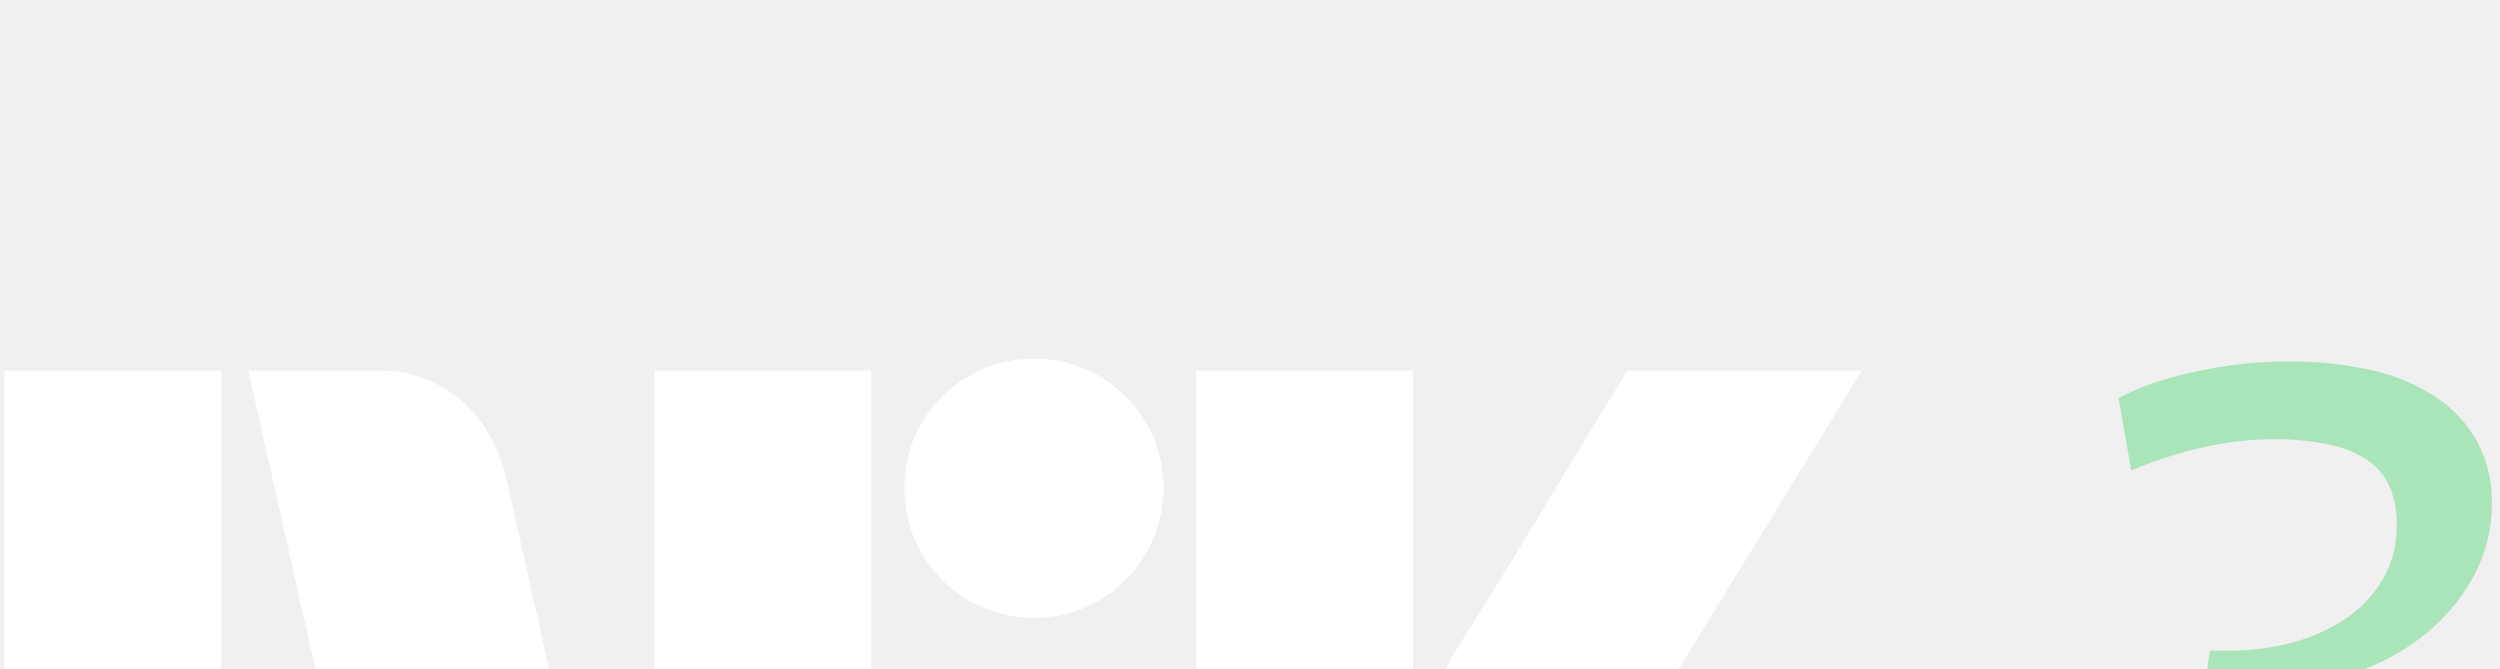
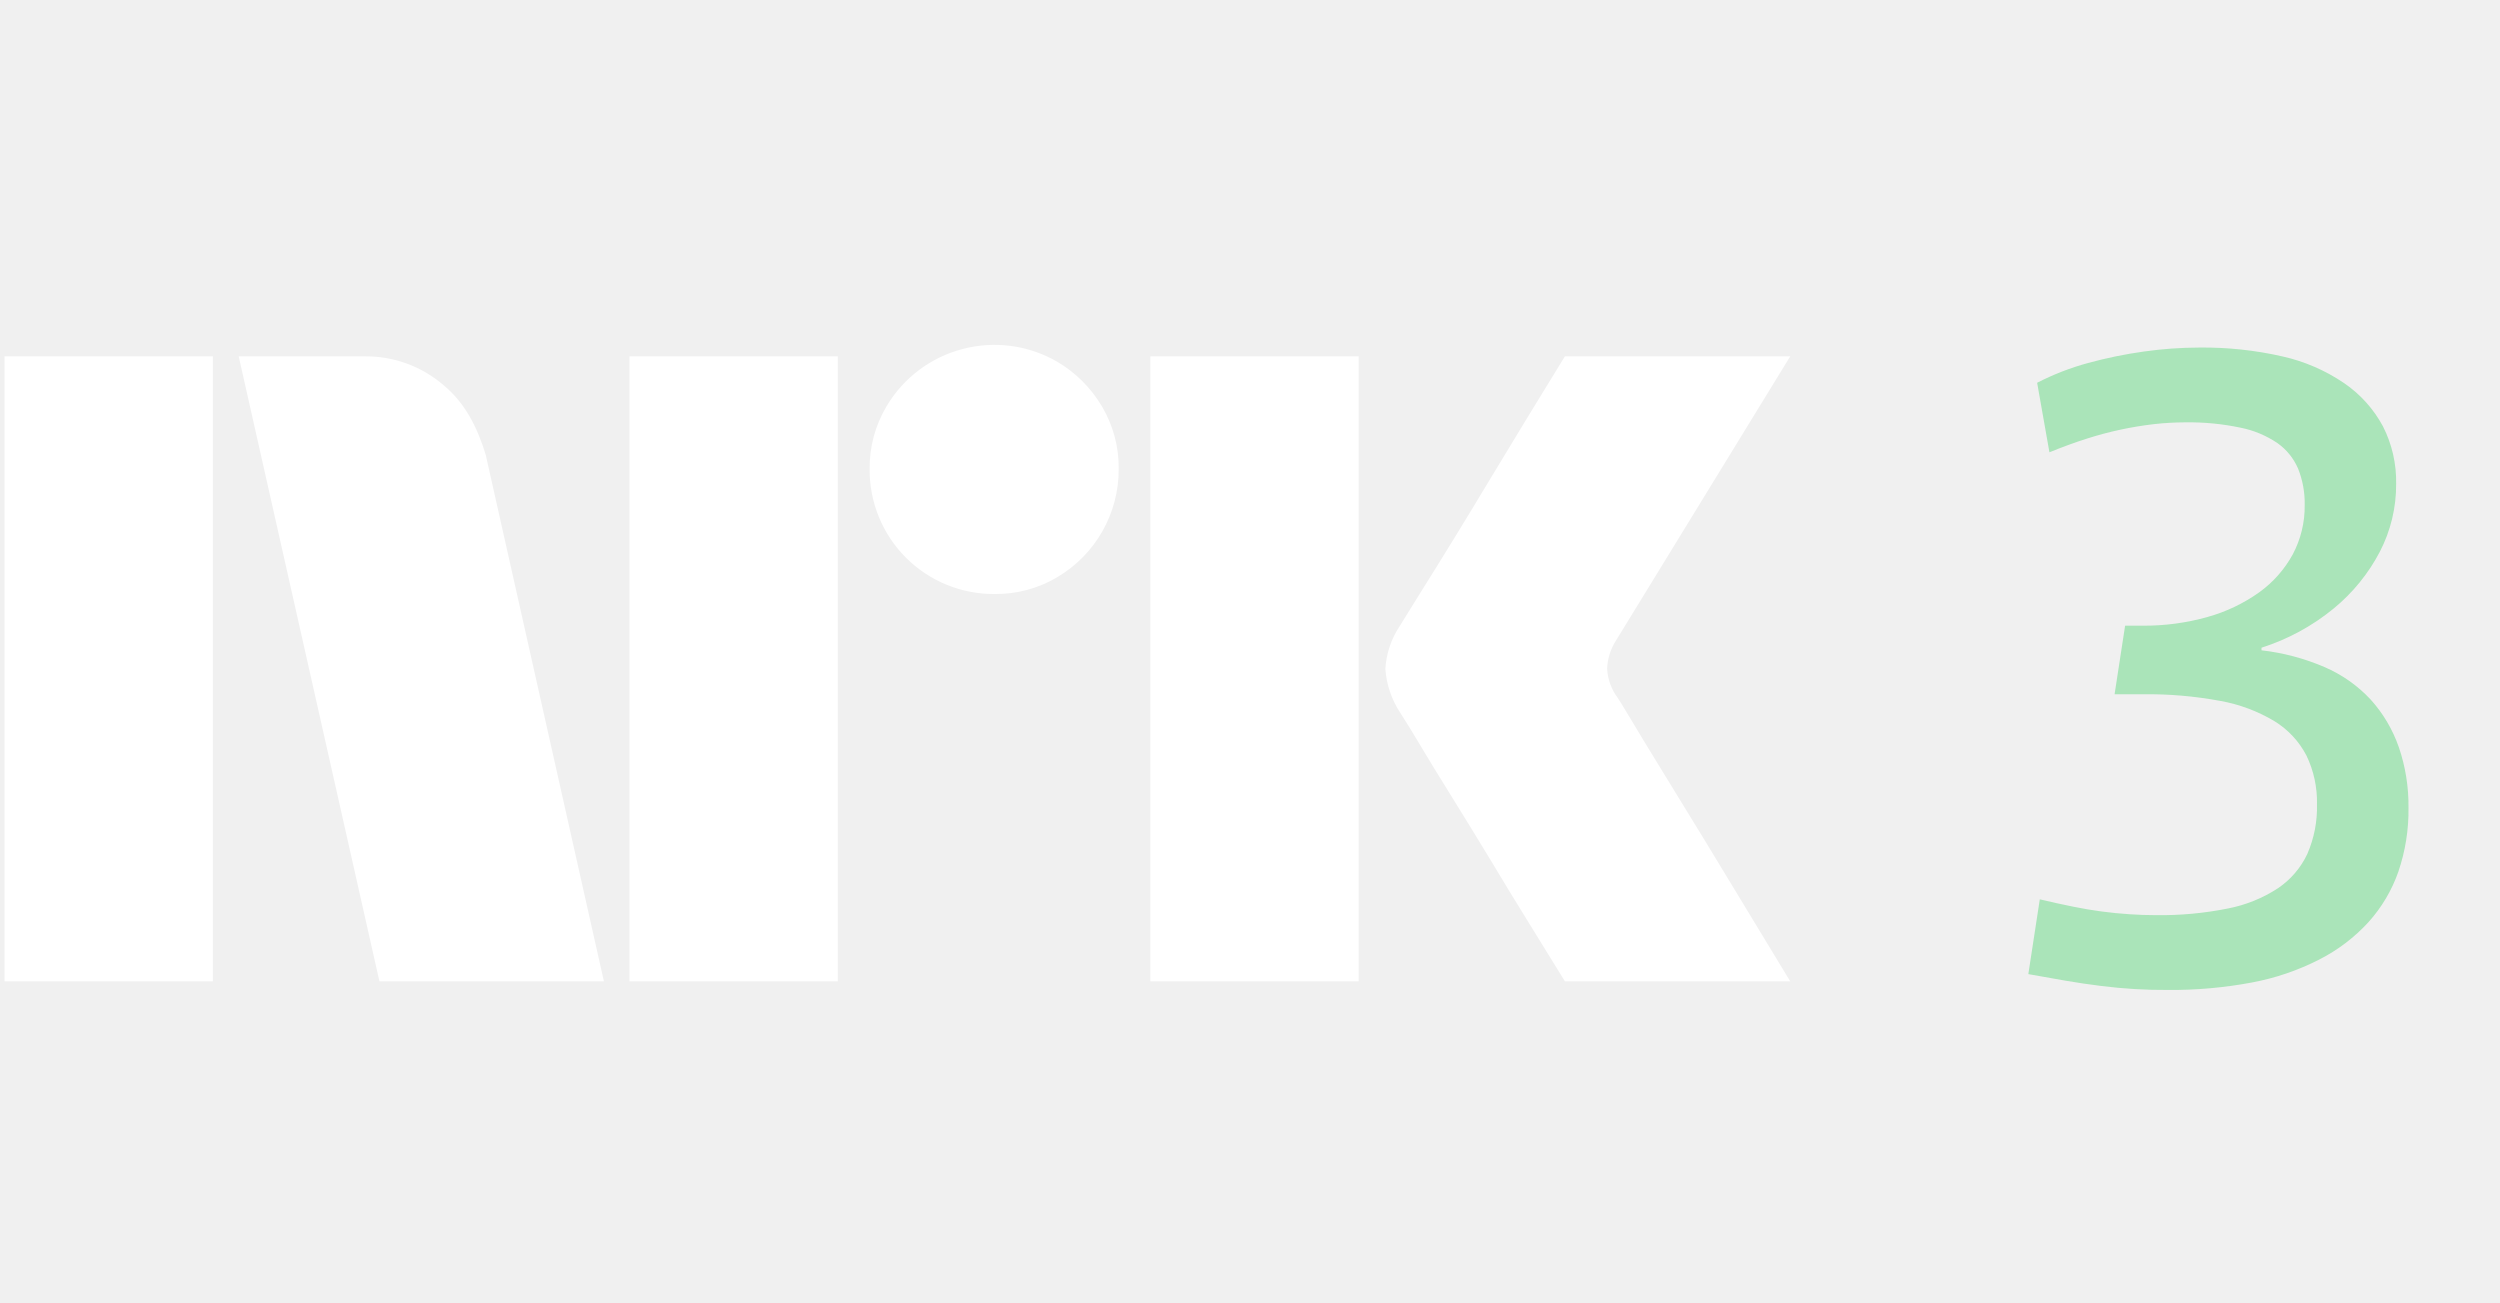
- <svg xmlns="http://www.w3.org/2000/svg" fill="none">
+ <svg xmlns="http://www.w3.org/2000/svg" viewBox="0 0 48 25" fill="none">
  <path fill="#fff" d="M.087 18.841V6.842h4v11.999h-4ZM9.33 8.751l2.265 10.09h-4.31L4.583 6.842H7a2.276 2.276 0 0 1 1.512.55c.421.345.66.826.82 1.36Zm2.756 10.09V6.842h4v11.999h-4Zm7.011-7.436a2.381 2.381 0 0 1-2.4-2.4 2.303 2.303 0 0 1 .322-1.2 2.41 2.41 0 0 1 3.278-.861c.356.209.652.506.862.861.214.364.326.779.32 1.2a2.4 2.4 0 0 1-1.183 2.079 2.3 2.3 0 0 1-1.199.321Zm2.99 7.436V6.842h4v11.999h-4Zm8.973-5.442c.011.012.096.15.254.414.158.265.363.603.616 1.014a339.194 339.194 0 0 1 1.597 2.62l.845 1.394h-4.326c-.27-.44-.515-.837-.735-1.191-.22-.355-.453-.738-.7-1.15-.249-.41-.494-.81-.736-1.2-.243-.389-.451-.73-.625-1.022a18.04 18.04 0 0 0-.364-.591 1.75 1.75 0 0 1-.287-.845c.017-.29.11-.57.27-.812.068-.112.192-.313.372-.6a128.84 128.84 0 0 0 1.369-2.231l.701-1.157.735-1.2h4.326L31.026 12.3a1.079 1.079 0 0 0-.169.542c.011.201.082.395.203.557Z" />
  <path fill="#AAE4B9" d="M46.057 14.345a2.662 2.662 0 0 0-.54-.913 2.63 2.63 0 0 0-.888-.625 4.287 4.287 0 0 0-1.208-.321v-.05a4.19 4.19 0 0 0 1.386-.753c.365-.3.667-.67.886-1.09a2.79 2.79 0 0 0 .313-1.3 2.337 2.337 0 0 0-.253-1.107 2.356 2.356 0 0 0-.743-.828 3.45 3.45 0 0 0-1.192-.516 6.843 6.843 0 0 0-1.597-.169 7.706 7.706 0 0 0-1.056.076 8.49 8.49 0 0 0-1.072.22c-.34.092-.668.22-.98.38l.236 1.335c.248-.101.487-.189.718-.262a6.784 6.784 0 0 1 1.293-.279 5.56 5.56 0 0 1 .591-.034 4.81 4.81 0 0 1 1.065.102c.254.05.495.151.71.296.175.123.312.293.397.49.089.222.132.46.127.7a1.96 1.96 0 0 1-.229.947 2.192 2.192 0 0 1-.642.727c-.3.214-.634.374-.988.473a4.469 4.469 0 0 1-1.267.169h-.322L40.6 13.33h.54c.499-.007.997.036 1.487.127.367.065.72.197 1.04.388.261.16.474.387.616.66.141.291.21.613.203.937a2.24 2.24 0 0 1-.186.955 1.628 1.628 0 0 1-.566.659 2.69 2.69 0 0 1-.963.388 6.55 6.55 0 0 1-1.377.127c-.17 0-.335-.006-.499-.017a7.934 7.934 0 0 1-1.081-.144 17.917 17.917 0 0 1-.65-.143l-.22 1.436c.247.045.487.087.718.127.231.04.46.073.684.101a9.742 9.742 0 0 0 1.284.076 8.32 8.32 0 0 0 1.606-.143c.45-.084.885-.232 1.292-.44a3.32 3.32 0 0 0 .946-.718c.254-.282.45-.613.575-.971.134-.395.2-.809.194-1.225a3.47 3.47 0 0 0-.186-1.166Z" />
</svg>
